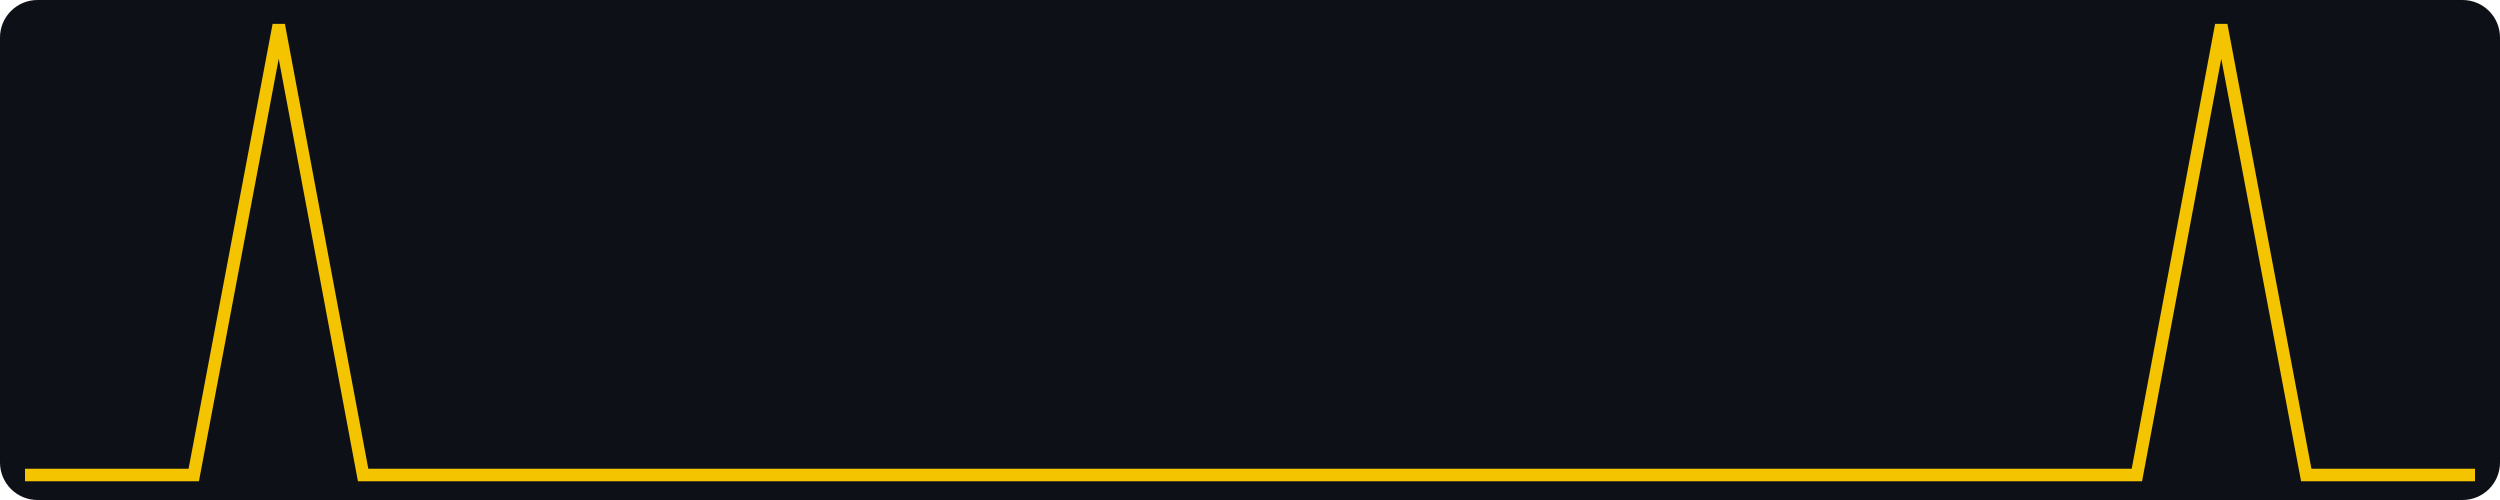
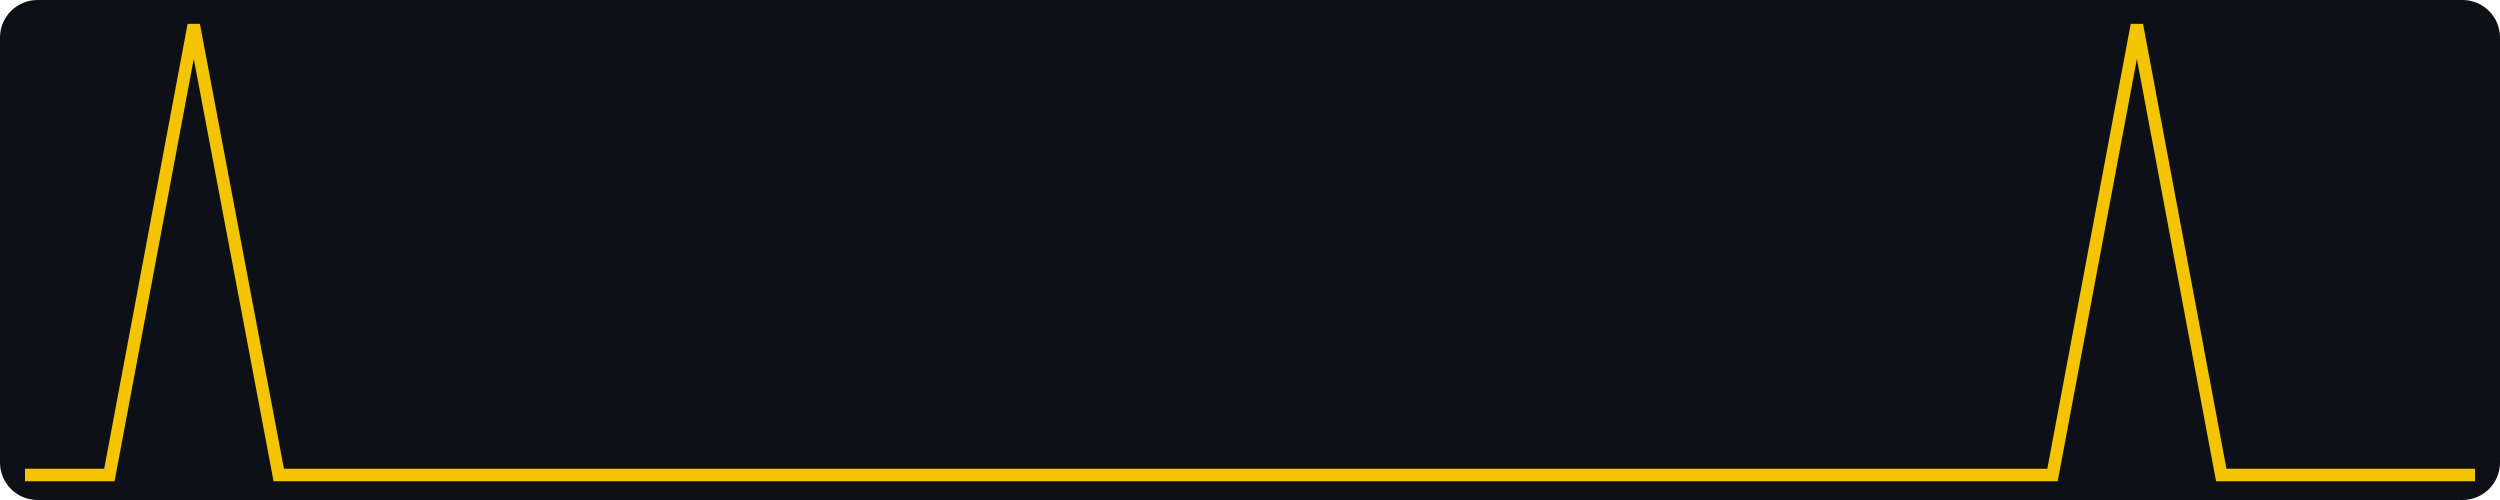
<svg xmlns="http://www.w3.org/2000/svg" width="400" height="80" viewBox="0 0 400 80" role="img" aria-label="views, last 30 days, max 1">
  <rect width="400" height="80" fill="#0d1117" rx="6" />
-   <polyline fill="none" stroke="#f5c400" stroke-width="2" points="4.0,76.0 17.5,76.0 31.0,76.0 44.6,4.0 58.1,76.0 71.6,76.0 85.1,76.0 98.6,76.0 112.1,76.0 125.7,76.0 139.2,76.0 152.7,76.0 166.2,76.0 179.7,76.0 193.2,76.0 206.8,76.0 220.3,76.0 233.8,76.0 247.3,76.0 260.8,76.0 274.3,76.0 287.9,76.0 301.4,76.0 314.9,76.0 328.4,76.0 341.9,76.0 355.4,4.0 369.0,76.0 382.5,76.0 396.0,76.0" />
+   <polyline fill="none" stroke="#f5c400" stroke-width="2" points="4.0,76.0 17.5,76.0 31.0,4.0 44.6,76.0 58.1,76.0 71.6,76.0 85.1,76.0 98.6,76.0 112.1,76.0 125.7,76.0 139.2,76.0 152.7,76.0 166.2,76.0 179.7,76.0 193.2,76.0 206.8,76.0 220.3,76.0 233.8,76.0 247.3,76.0 260.8,76.0 274.3,76.0 287.9,76.0 301.4,76.0 314.9,76.0 328.4,76.0 341.9,4.0 355.4,76.0 369.0,76.0 382.5,76.0 396.0,76.0" />
</svg>
